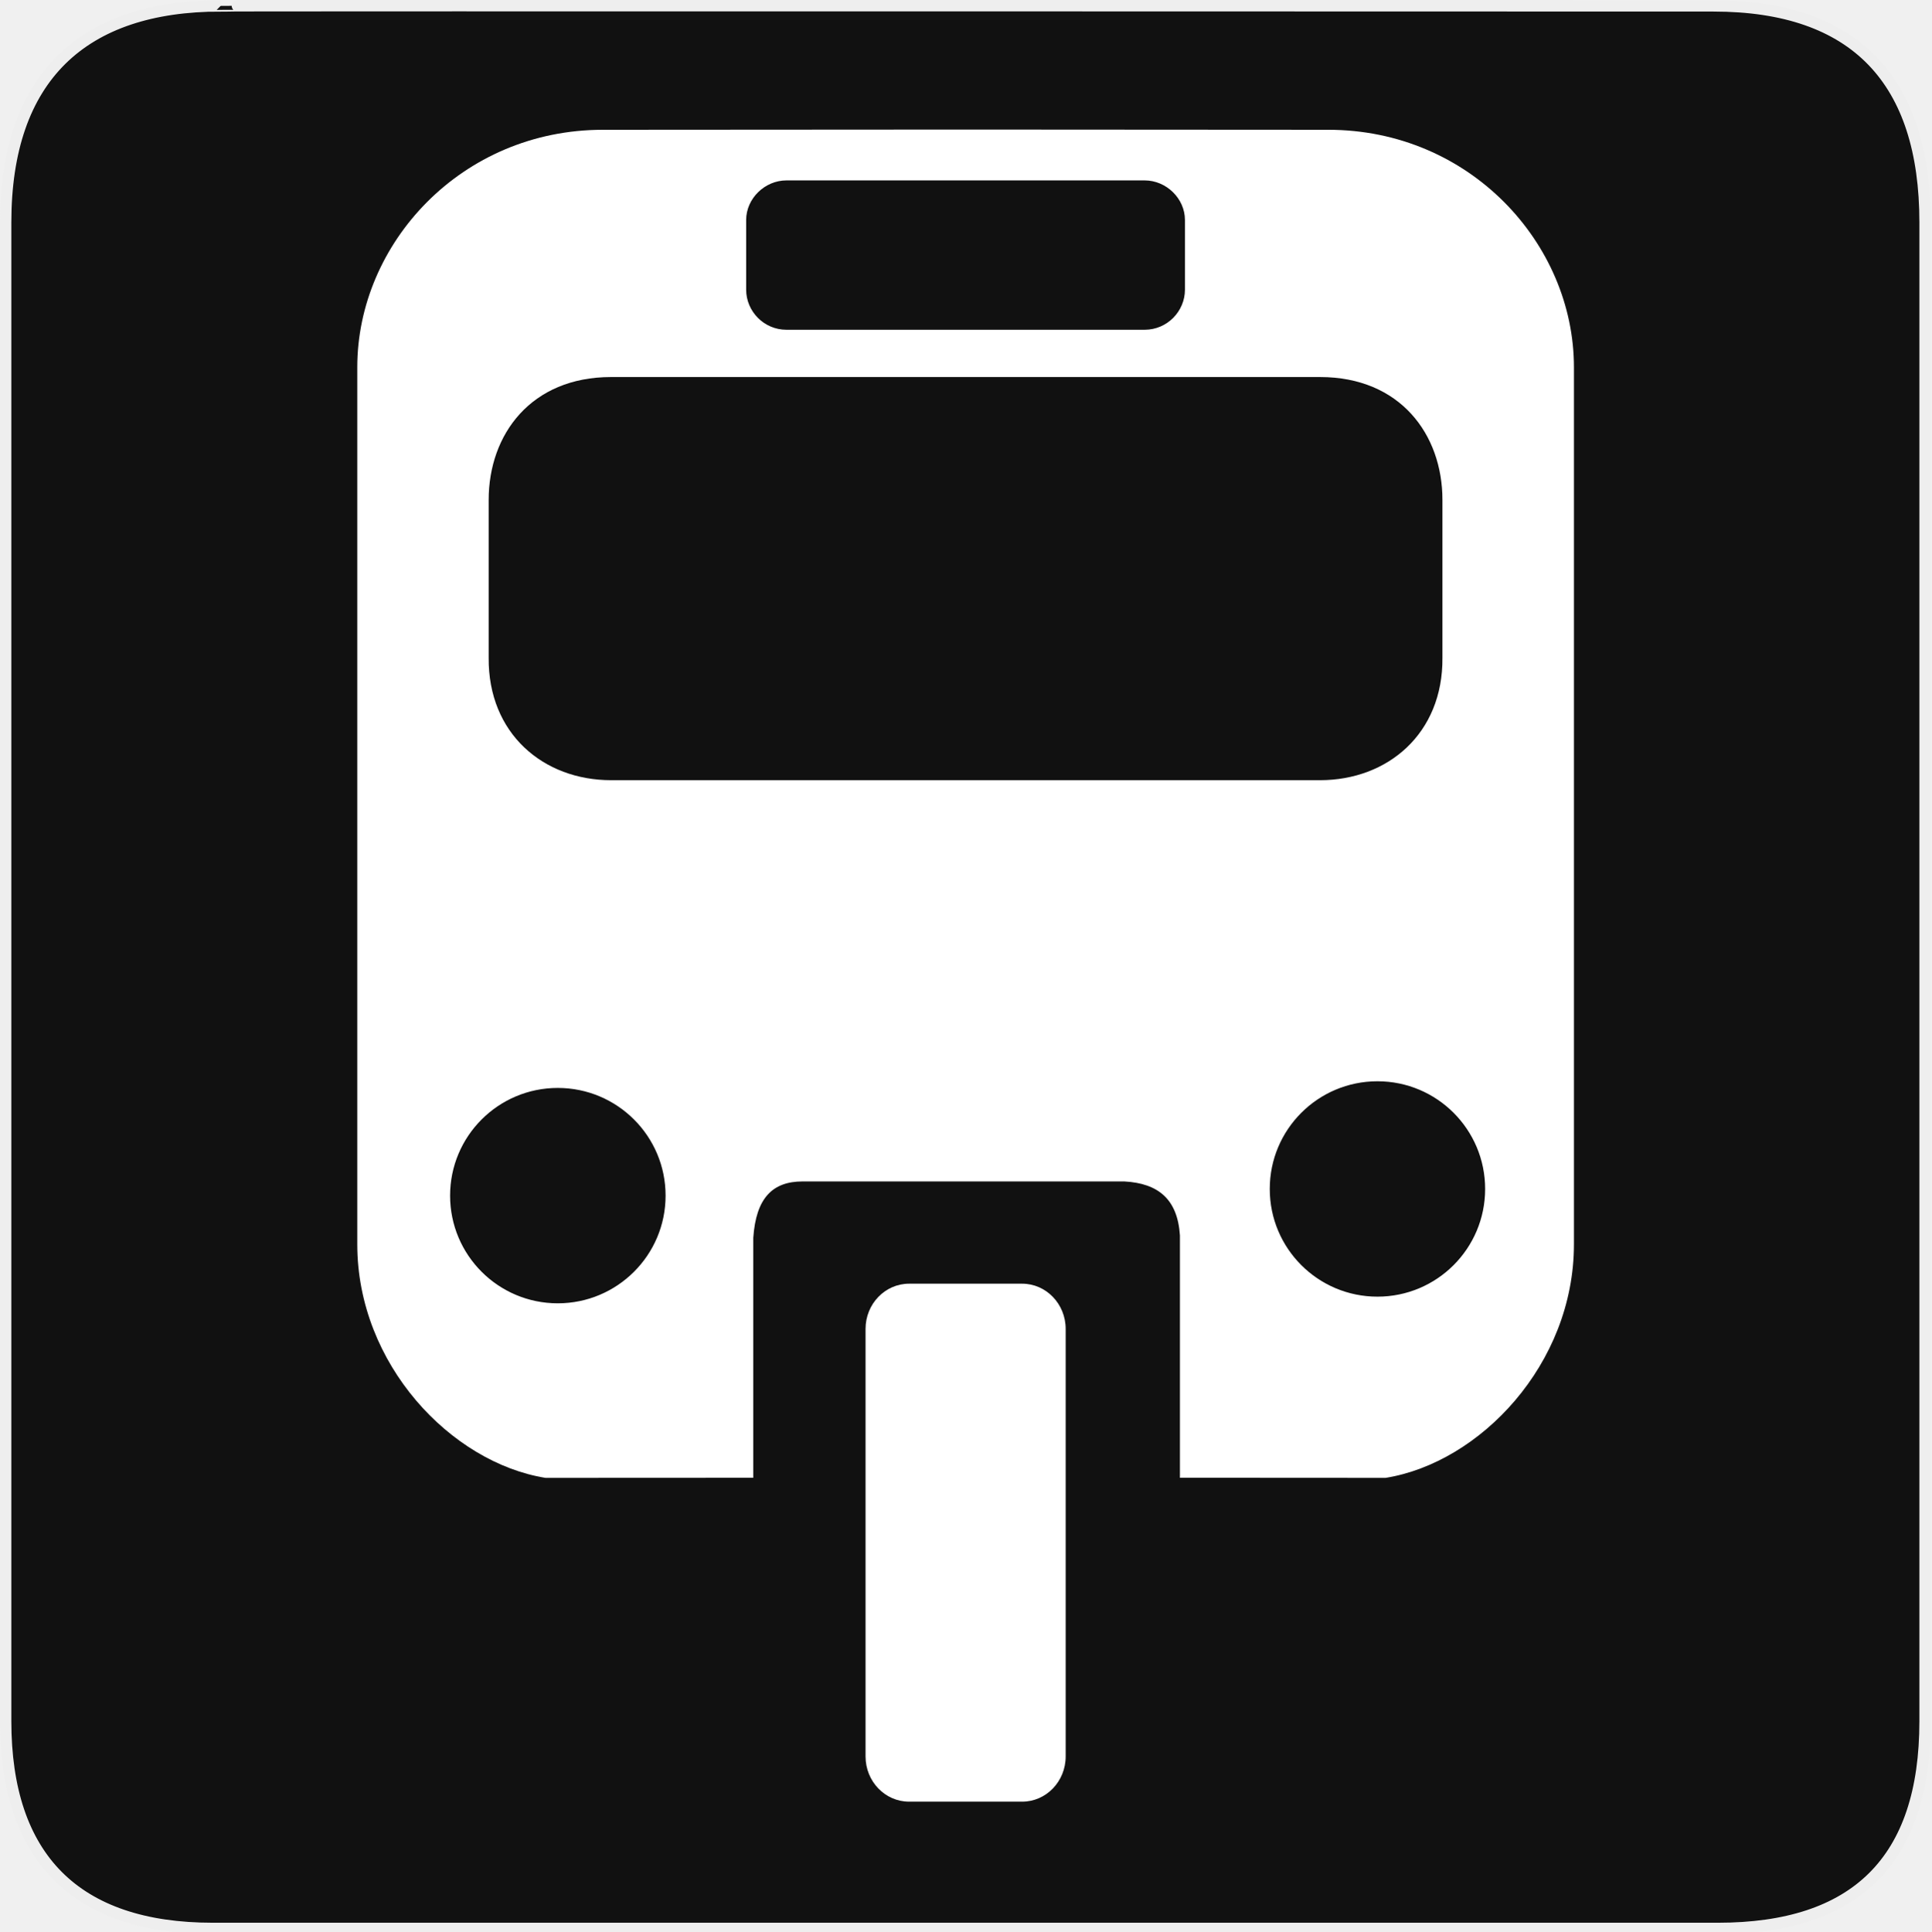
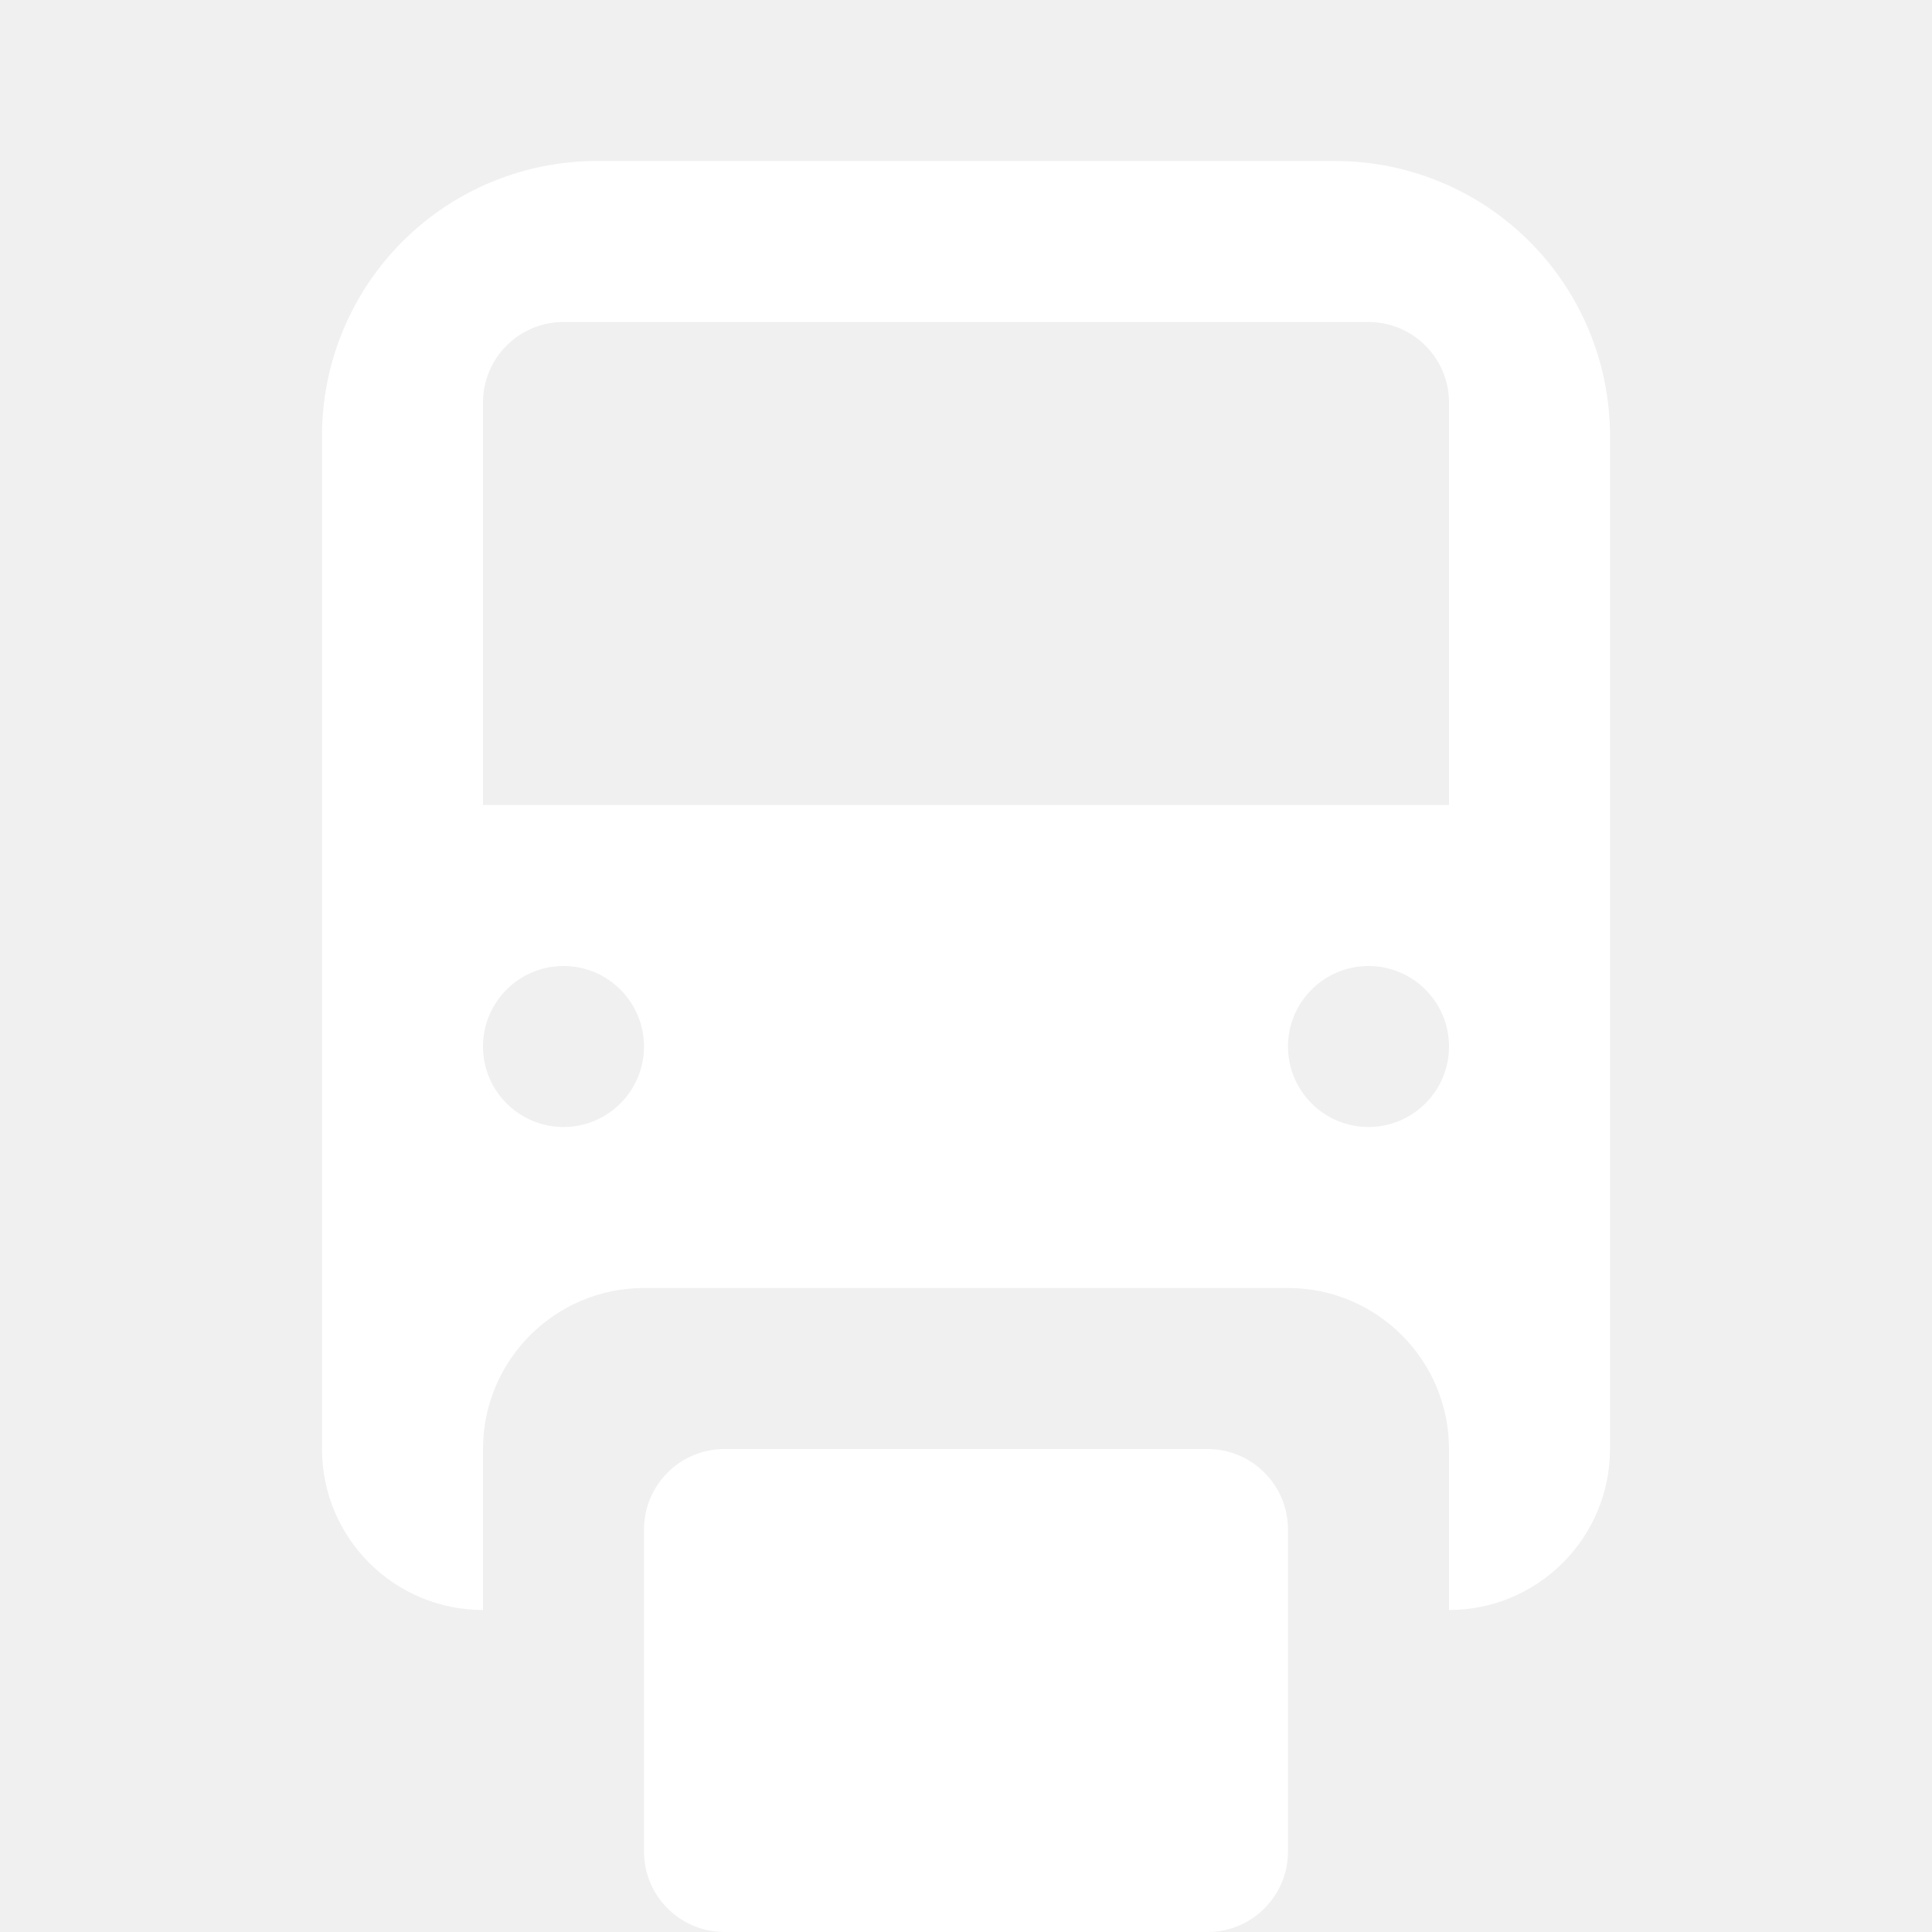
- <svg xmlns="http://www.w3.org/2000/svg" version="1.0" width="580" height="580" id="svg2">
-   <defs id="defs22">
-     <marker viewBox="0 0 10 10" refY="5" refX="10" orient="auto" markerWidth="4" markerUnits="strokeWidth" markerHeight="3" id="ArrowStart">
-       <path id="path3568" d="M 10 0 L 0 5 L 10 10 z" />
-     </marker>
-     <marker viewBox="0 0 10 10" refY="5" refX="0" orient="auto" markerWidth="4" markerUnits="strokeWidth" markerHeight="3" id="ArrowEnd">
-       <path id="path3565" d="M 0 0 L 10 5 L 0 10 z" />
-     </marker>
-   </defs>
-   <g id="g1327">
-     <path d="M 66.275,1.768 C 24.94,1.768 1.704,23.139 1.704,66.804 L 1.704,516.927 C 1.704,557.771 22.598,579.156 63.896,579.156 L 515.92,579.156 C 557.227,579.156 578.149,558.84 578.149,516.927 L 578.149,66.804 C 578.149,24.203 557.227,1.768 514.627,1.768 C 514.624,1.768 66.133,1.625 66.275,1.768 z" style="fill:#111111;stroke:#eeeeee;stroke-width:3.408" id="path1329" />
-   </g>
-   <g id="g2319" transform="translate(879.2912,36.80512)">
-     <path id="path2323" style="fill:#ffffff;stroke:none" d="" />
-   </g>
-   <g id="g2325" transform="translate(879.2912,36.80512)">
-     <path id="path2329" style="fill:#ffffff;stroke:none" d="" />
-   </g>
-   <g id="g3574" transform="matrix(1.231712,0,0,1.231712,-86.62744,-104.0569)">
-     <g id="g3576">
-       <path style="fill:#ffffff;stroke:none" d="M 295.562,77.188 196.752,77.25 c -38.439,-1.1e-5 -66.719,30.868 -66.719,64.5 l 0,238.219 c 0,32.583 25.491,59.307 51.125,63.438 40.521,-0.009 56.435,-0.027 56.435,-0.027 l 0,-65.184 c 0.743,-10.802 5.23,-15.304 13.401,-15.304 l 87.391,0 c 9.191,0.51 14.453,4.799 15.092,14.664 l 0,65.817 c 0,0 22.631,0.017 55.863,0.033 25.634,-4.13 51.156,-30.855 51.156,-63.438 l 0,-238.219 c 0,-33.632 -28.311,-64.5 -66.75,-64.5 z M 246.596,91 l 48.591,0 0.062,0 0.062,0 48.591,0 c 5.848,0 10.938,4.902 10.938,10.75 l 0,18.938 c 0,5.848 -4.811,10.875 -10.938,10.875 l -48.591,0 -0.062,0 -0.062,0 -48.591,0 c -6.127,0 -10.938,-5.027 -10.938,-10.875 l 0,-18.938 c 0,-5.848 5.089,-10.75 10.938,-10.75 z m -47.625,53.406 96.216,0 0.125,0 96.216,0 c 21.722,0 33.25,15.552 33.25,33.375 l 0,42.875 c 0.169,20.608 -14.87,33.25 -33.25,33.25 l -96.216,0 -0.062,0 -0.062,0 -96.216,0 c -18.38,0 -33.419,-12.642 -33.25,-33.25 l 0,-42.875 c 0,-17.823 11.528,-33.375 33.25,-33.375 z m -14.478,193.089 c 16.158,-3e-5 29.281,13.092 29.281,29.25 0,16.157 -13.124,29.25 -29.281,29.25 -16.158,-2e-5 -29.25,-13.093 -29.25,-29.25 -4e-5,-16.158 13.092,-29.25 29.25,-29.25 z m 222.634,-1.809 c 16.158,-2e-5 29.25,13.092 29.25,29.25 -2e-5,16.157 -13.092,29.25 -29.25,29.25 -16.158,-2e-5 -29.25,-13.093 -29.25,-29.25 -2e-5,-16.158 13.092,-29.25 29.25,-29.25 z" transform="matrix(0.8977168,0,0,0.8977168,40.71058,46.77713)" id="path3578" />
-     </g>
-     <g id="g3584" />
-   </g>
-   <rect style="color:#000000;clip-rule:nonzero;display:inline;overflow:visible;visibility:visible;opacity:1;isolation:auto;mix-blend-mode:normal;color-interpolation:sRGB;color-interpolation-filters:linearRGB;solid-color:#000000;solid-opacity:1;fill:#ffffff;fill-opacity:1;fill-rule:evenodd;stroke:none;stroke-width:0;stroke-linecap:round;stroke-linejoin:round;stroke-miterlimit:4;stroke-dasharray:none;stroke-dashoffset:0;stroke-opacity:1;marker:none;color-rendering:auto;image-rendering:auto;shape-rendering:auto;text-rendering:auto;enable-background:accumulate" id="rect4160" width="60.104" height="155.563" x="259.948" y="385.529" ry="13.586" rx="13.081" />
+ <svg xmlns="http://www.w3.org/2000/svg" width="12" height="12" viewBox="0 0 12 12" fill="none">
+   <path fill-rule="evenodd" clip-rule="evenodd" d="M2.5 1.5C2.82 1.18 3.254 1 3.707 1H8.293C8.746 1 9.18 1.18 9.5 1.5C9.82 1.82 10 2.254 10 2.707V9C10 9.552 9.552 10 9 10V9C9 8.448 8.552 8 8 8H4C3.448 8 3 8.448 3 9V10C2.448 10 2 9.552 2 9V2.707C2 2.254 2.18 1.82 2.5 1.5ZM3.5 2C3.224 2 3 2.224 3 2.5V5H9V2.5C9 2.224 8.776 2 8.5 2H3.5ZM4 6.5C4 6.776 3.776 7 3.5 7C3.224 7 3 6.776 3 6.5C3 6.224 3.224 6 3.5 6C3.776 6 4 6.224 4 6.5ZM8.5 7C8.776 7 9 6.776 9 6.5C9 6.224 8.776 6 8.5 6C8.224 6 8 6.224 8 6.5C8 6.776 8.224 7 8.5 7Z" fill="white" />
+   <path d="M4.5 9C4.224 9 4 9.224 4 9.5V11.5C4 11.776 4.224 12 4.5 12H7.5C7.776 12 8 11.776 8 11.5V9.5C8 9.224 7.776 9 7.5 9H4.5Z" fill="white" />
</svg>
